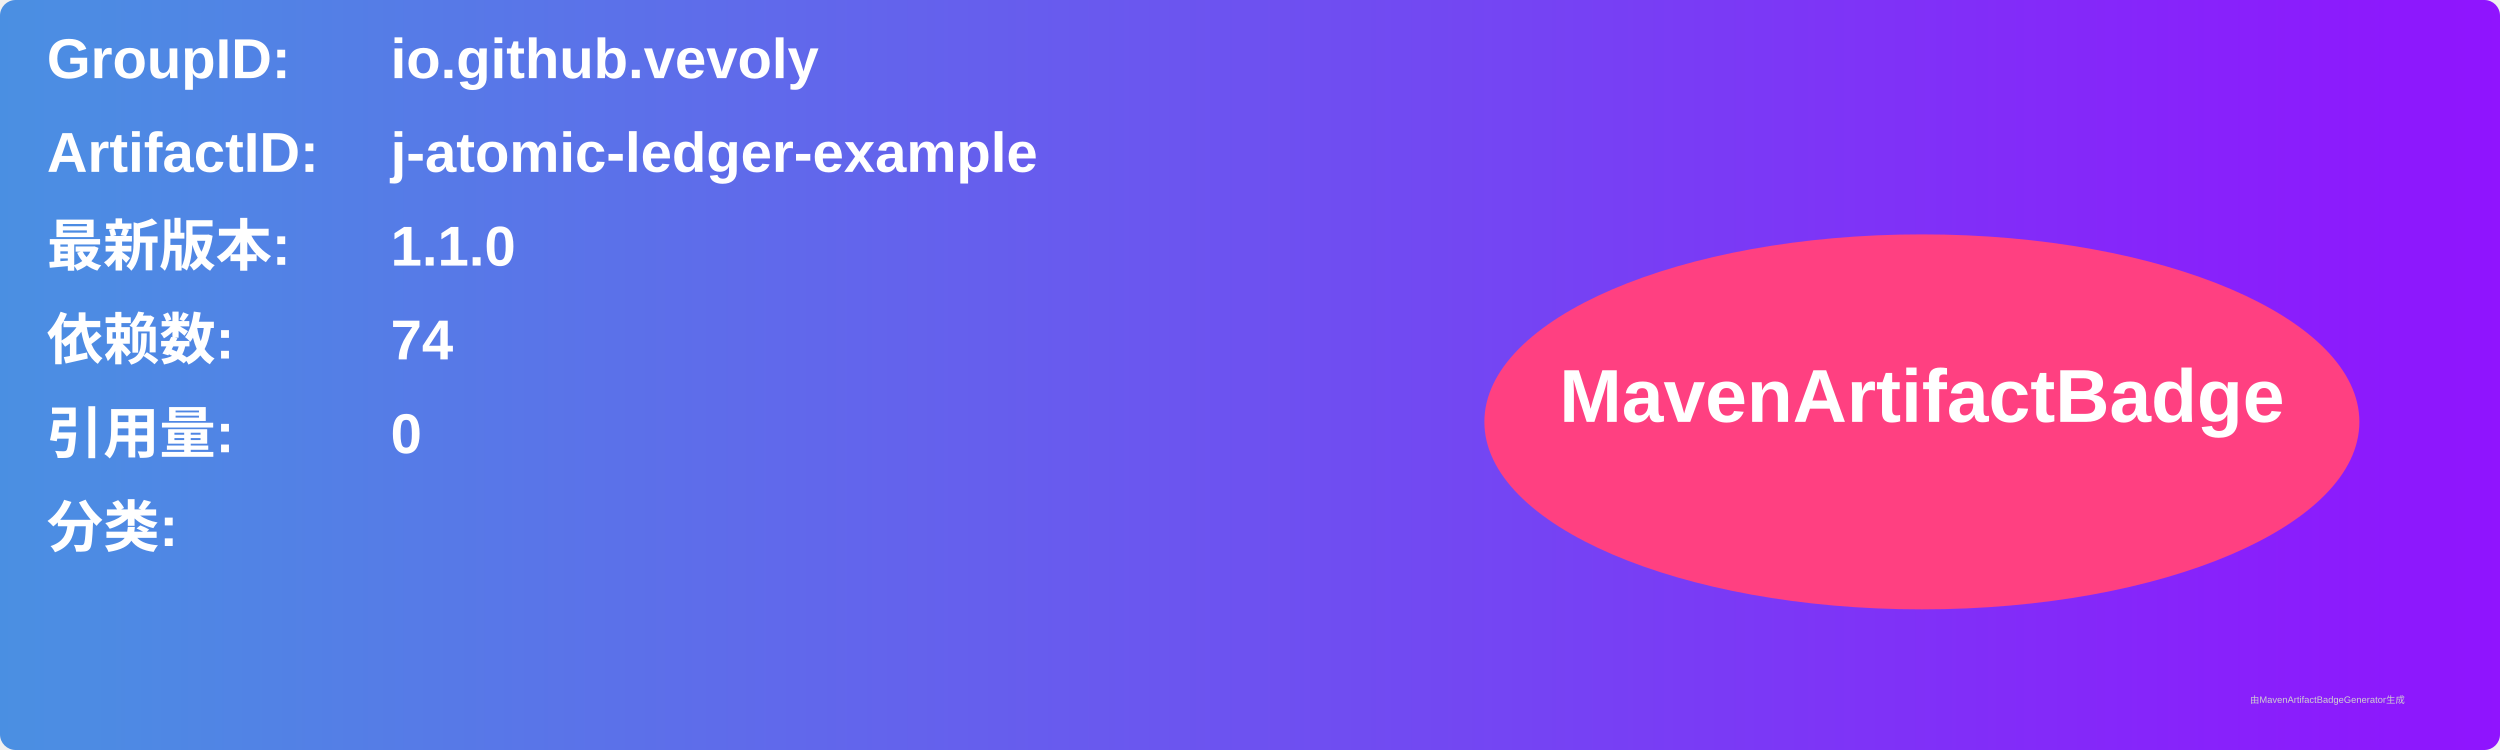
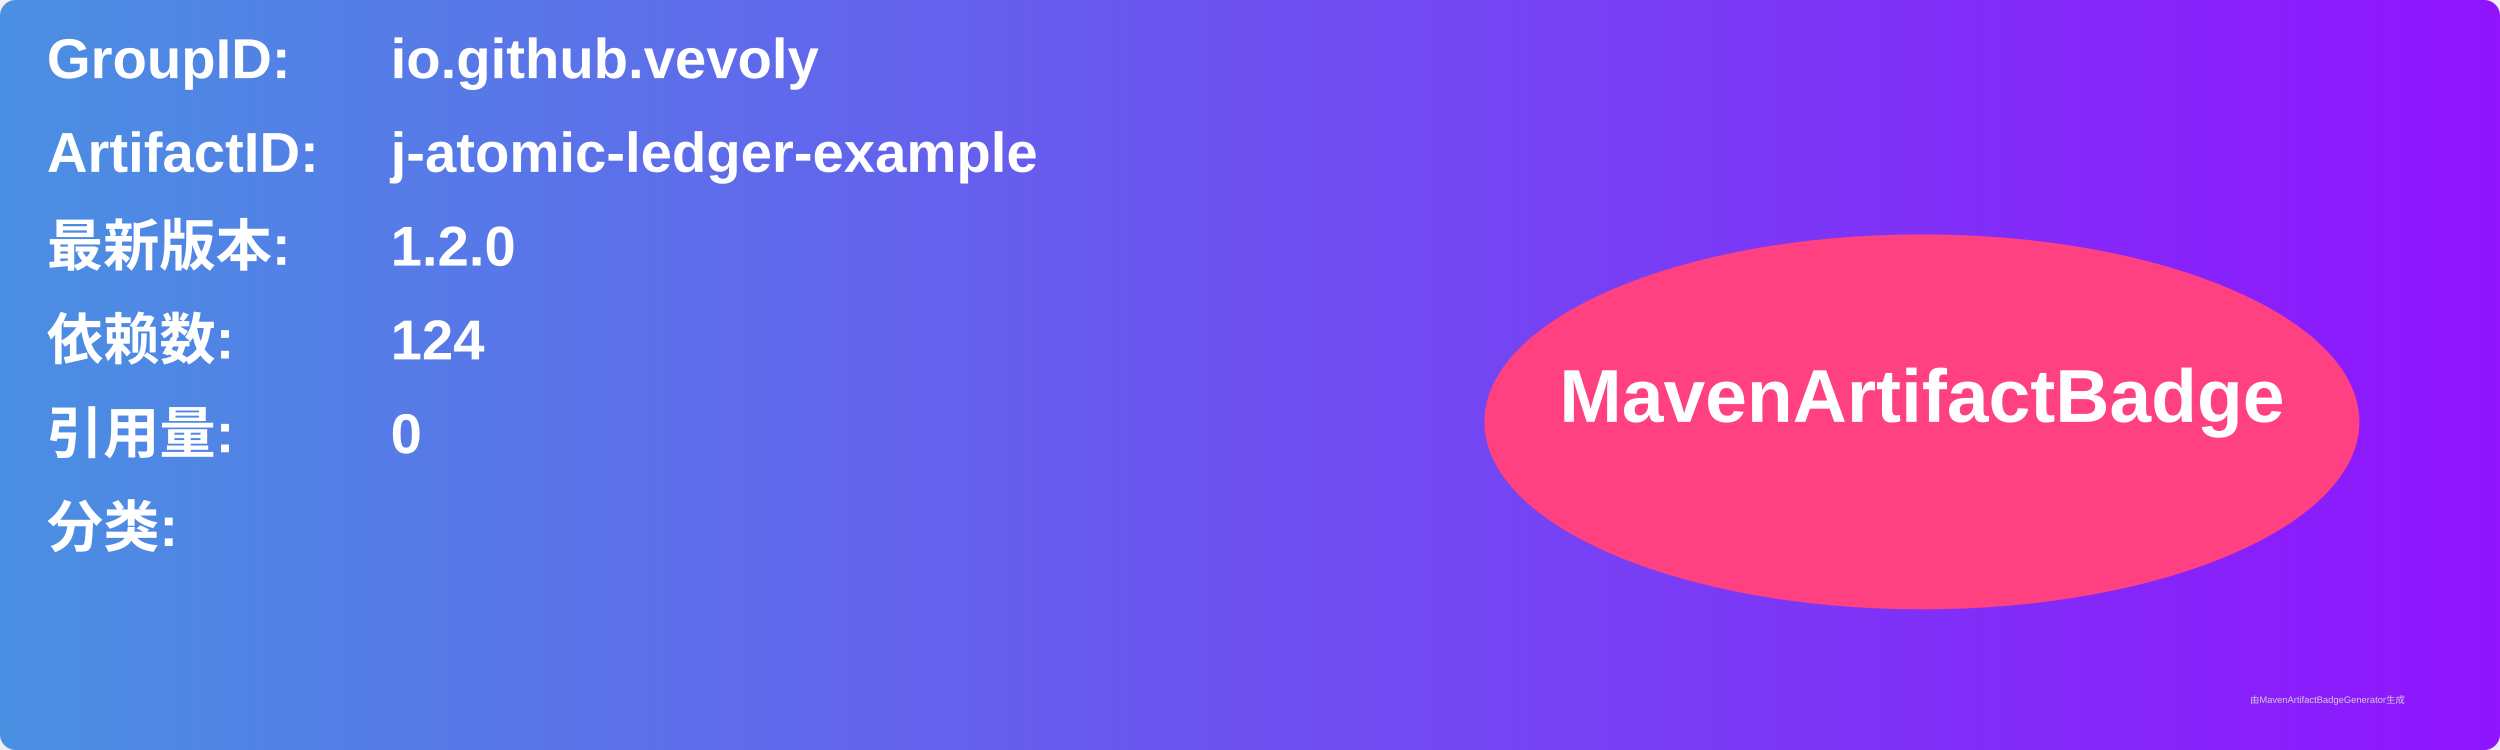
<svg xmlns="http://www.w3.org/2000/svg" width="800" height="240" viewBox="0 0 800 240">
  <linearGradient id="grad" x1="0%" y1="0%" x2="100%" y2="0%">
    <stop offset="0%" stop-color="#4a90e2" />
    <stop offset="100%" stop-color="#9013fe" />
  </linearGradient>
  <rect width="100%" height="100%" rx="5" ry="5" fill="url(#grad)" />
  <g transform="translate(15, 15)">
    <text x="0" y="10" font-family="Arial" font-size="18" fill="white" font-weight="bold" width="260">GroupID:</text>
    <text x="110" y="10" font-family="Arial" font-size="18" fill="white" font-weight="bold" width="460">io.github.vevoly</text>
    <text x="0" y="40" font-family="Arial" font-size="18" fill="white" font-weight="bold" width="260">ArtifactID:</text>
    <text x="110" y="40" font-family="Arial" font-size="18" fill="white" font-weight="bold" width="460">j-atomic-ledger-example</text>
    <text x="0" y="70" font-family="Arial" font-size="18" fill="white" font-weight="bold">最新版本:</text>
    <text x="110" y="70" font-family="Arial" font-size="18" fill="white" font-weight="bold">
-       <tspan font-weight="bold">1.1.0</tspan>
+       <tspan font-weight="bold">1.2.0</tspan>
    </text>
    <text x="0" y="100" font-family="Arial" font-size="18" fill="white" font-weight="bold">依赖数: </text>
    <text x="110" y="100" font-family="Arial" font-size="18" fill="white">
-       <tspan font-weight="bold">74</tspan>
+       <tspan font-weight="bold">124</tspan>
    </text>
    <text x="0" y="130" font-family="Arial" font-size="18" fill="white" font-weight="bold">引用量: </text>
    <text x="110" y="130" font-family="Arial" font-size="18" fill="white">
      <tspan font-weight="bold">0</tspan>
    </text>
    <text x="0" y="160" font-family="Arial" font-size="18" fill="white" font-weight="bold">分类:</text>
    <text x="10" y="190" font-family="Arial" font-size="10" fill="white">
      <tspan font-weight="bold" />
    </text>
    <ellipse cx="600" cy="120" rx="140" ry="60" fill="#ff4081" />
    <text x="600" y="120" text-anchor="middle" font-family="Arial" font-size="24" fill="white" font-weight="bold">MavenArtifactBadge</text>
  </g>
  <text x="720" y="225" font-family="Arial" font-size="3" fill="#d0d0d0">由MavenArtifactBadgeGenerator生成</text>
</svg>
